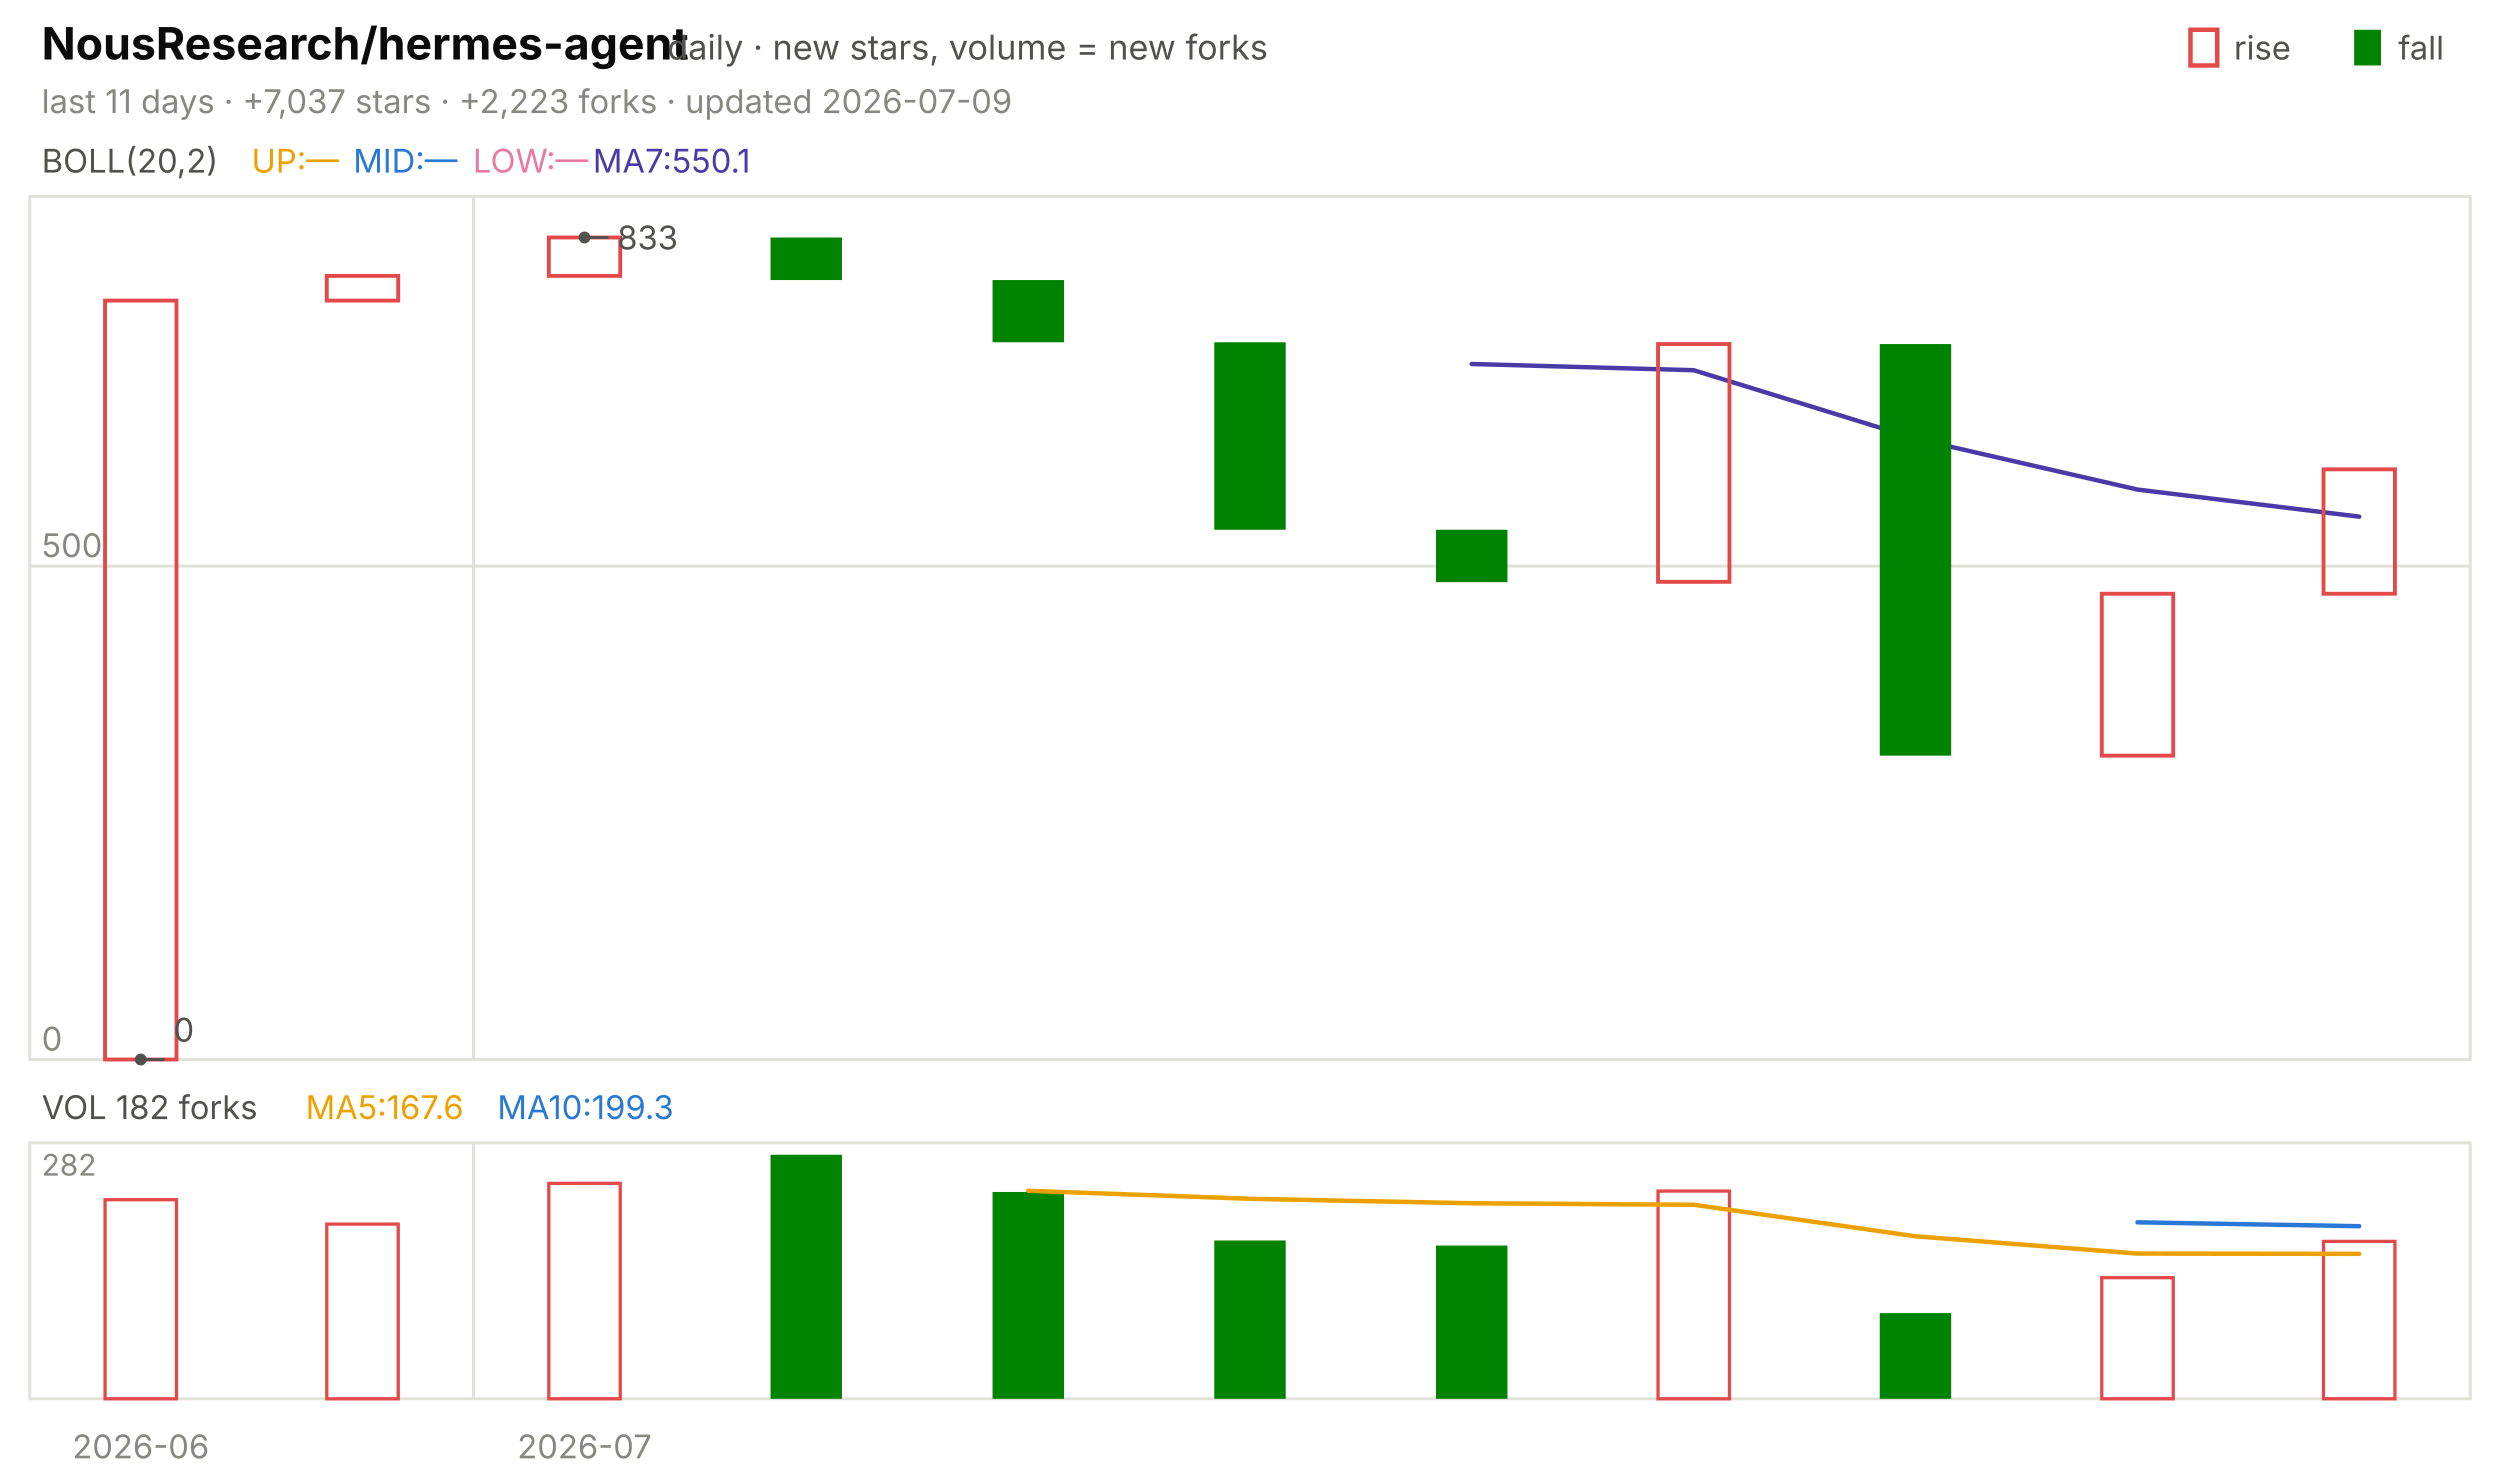
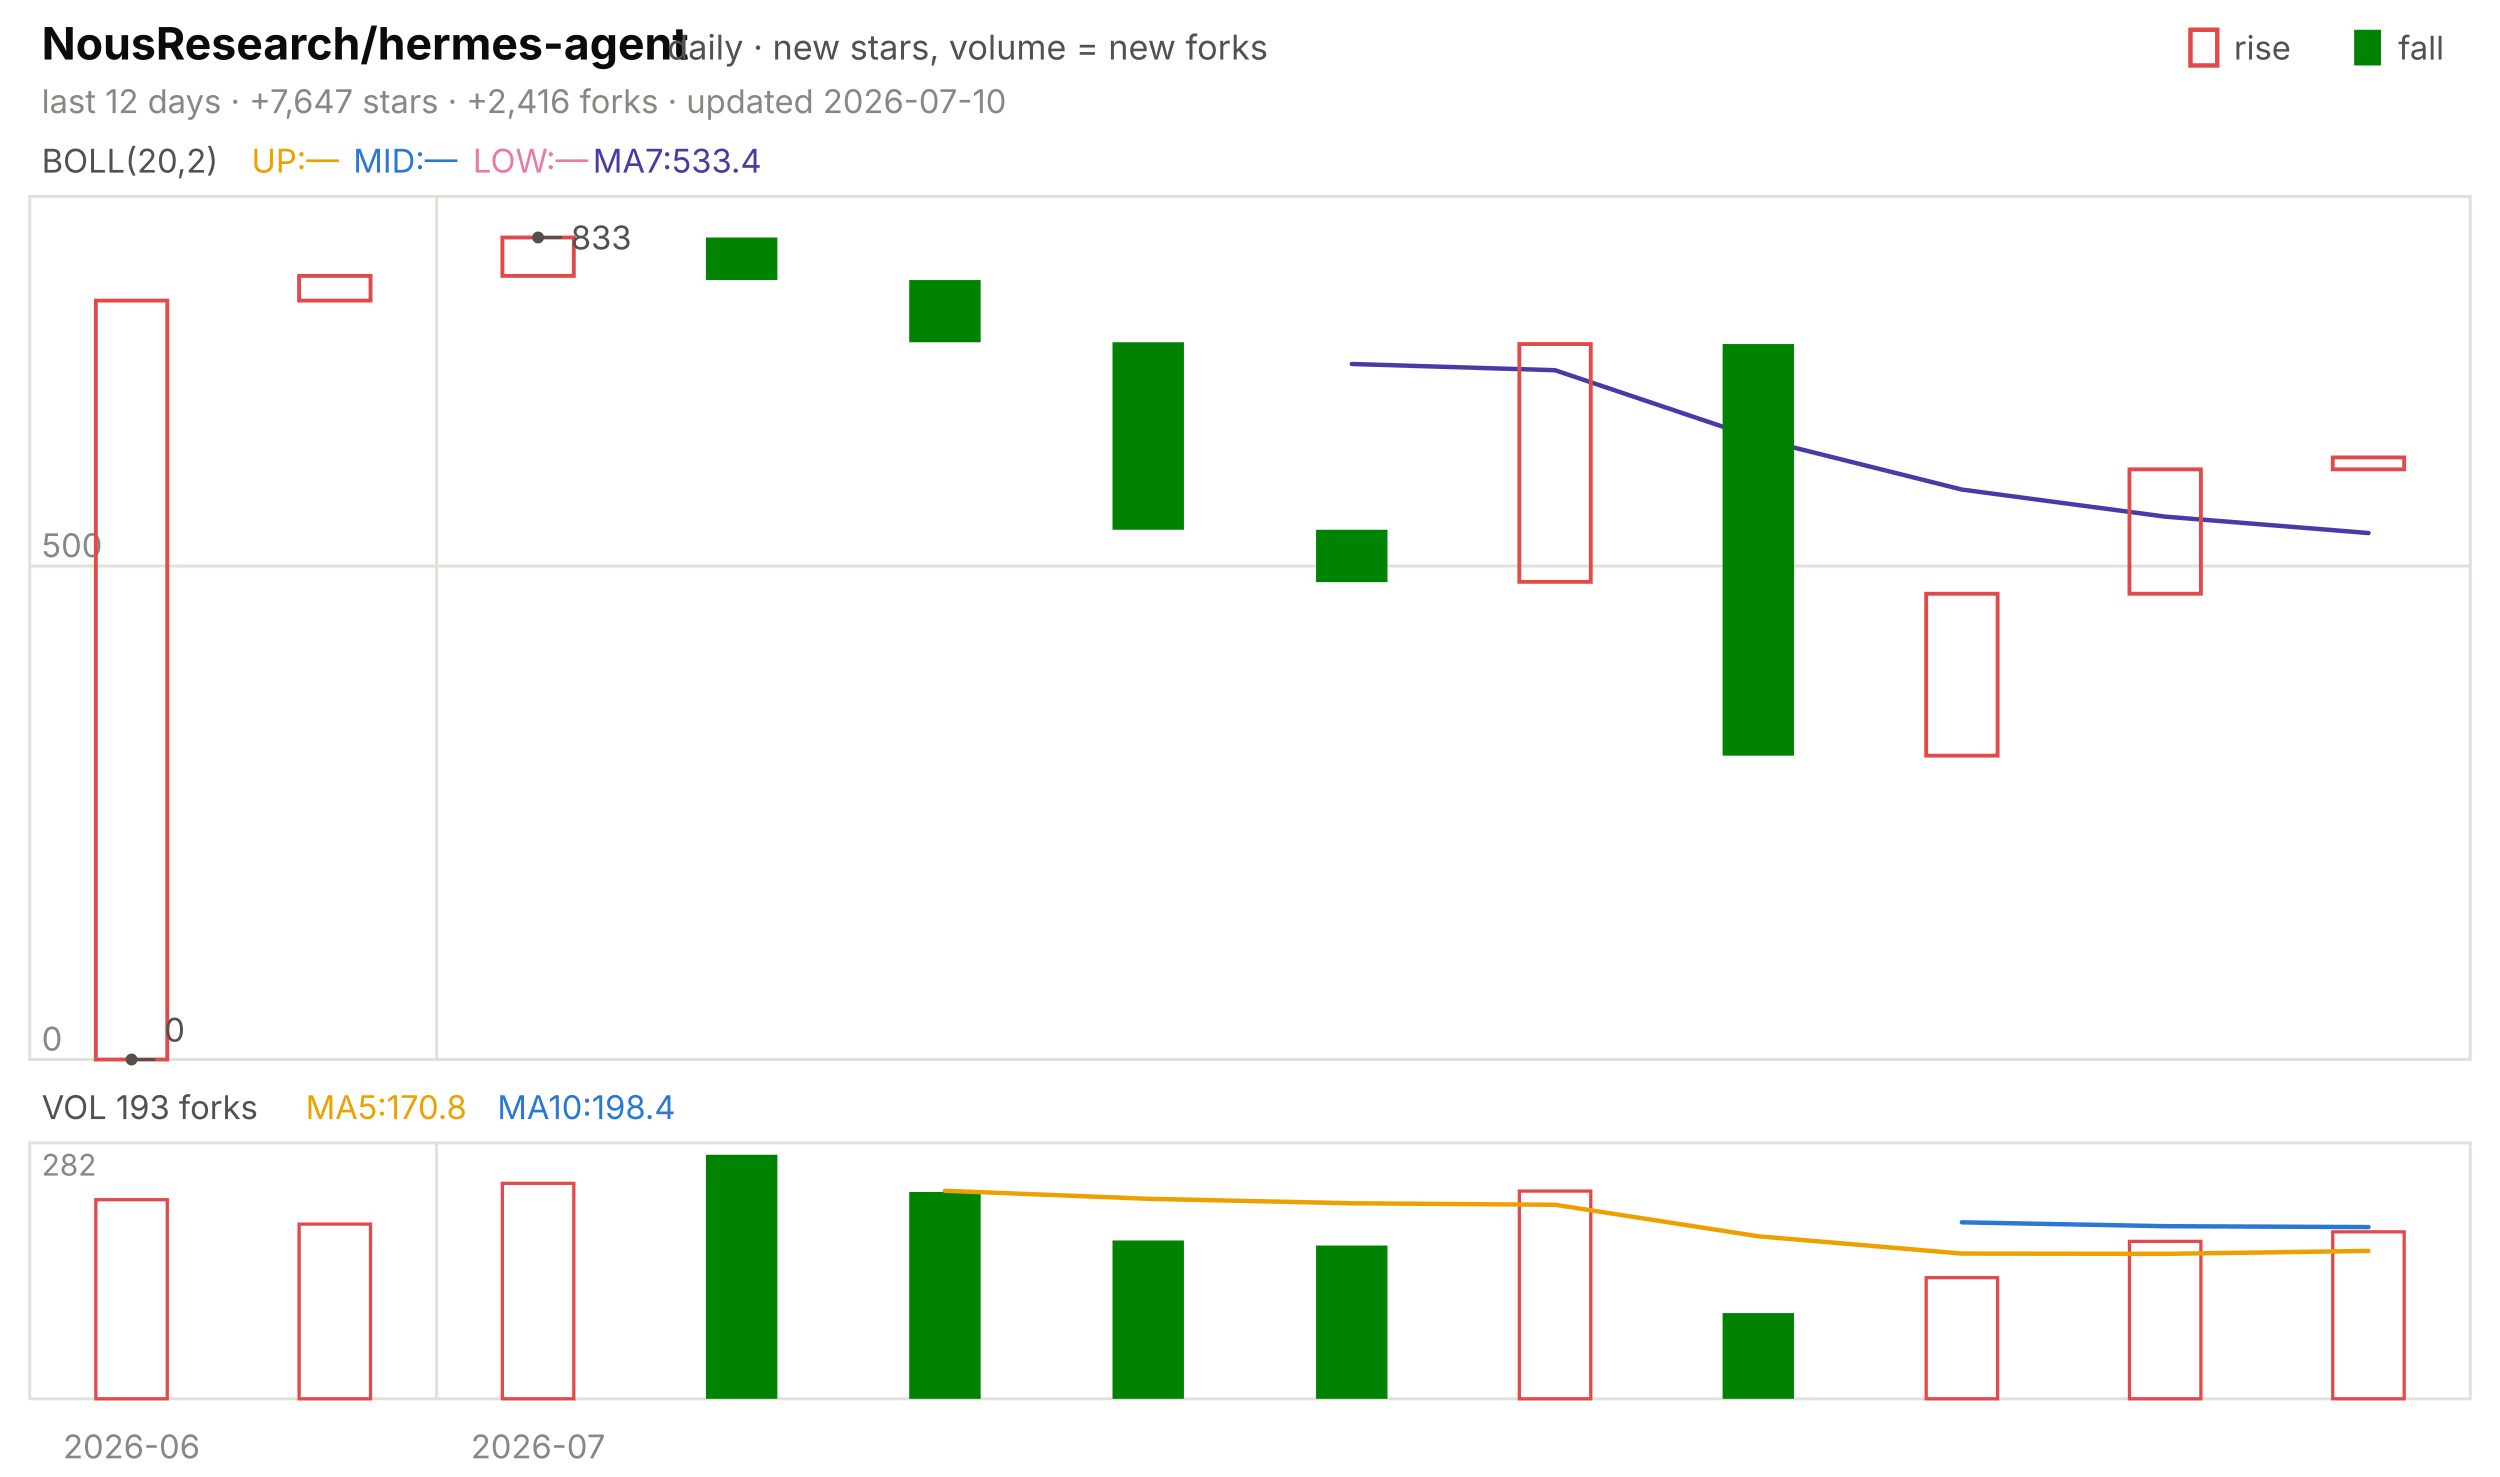
<svg xmlns="http://www.w3.org/2000/svg" viewBox="0 0 840 496" width="840" height="496" font-family="-apple-system,'Segoe UI',system-ui,sans-serif" role="img" aria-label="NousResearch/hermes-agent candlestick chart">
  <text x="14.0" y="20.0" font-size="15" fill="#0b0b0b" font-weight="650">NousResearch/hermes-agent</text>
  <text x="224.2" y="20.0" font-size="11.5" fill="#52514e">daily · new stars, volume = new forks</text>
  <text x="805.8" y="20.0" font-size="11.0" fill="#52514e">fall</text>
  <rect x="791" y="10" width="9" height="12" fill="#008300" />
  <text x="750.6" y="20.0" font-size="11.0" fill="#52514e">rise</text>
  <rect x="736" y="10" width="9" height="12" fill="none" stroke="#e34948" stroke-width="1.5" />
-   <text x="14.0" y="38.0" font-size="11.0" fill="#898781">last 11 days · +7,037 stars · +2,223 forks · updated 2026-07-09</text>
+   <text x="14.0" y="38.0" font-size="11.0" fill="#898781">last 12 days · +7,647 stars · +2,416 forks · updated 2026-07-10</text>
  <rect x="10" y="66" width="820" height="290" fill="none" stroke="#e1e0d9" />
  <rect x="10" y="384" width="820" height="86" fill="none" stroke="#e1e0d9" />
-   <text x="47.3" y="490.0" font-size="11.0" fill="#898781" text-anchor="middle">2026-06</text>
-   <line x1="159.1" y1="66.0" x2="159.1" y2="356.0" stroke="#e1e0d9" stroke-width="1.0" />
-   <line x1="159.1" y1="384.0" x2="159.1" y2="470.0" stroke="#e1e0d9" stroke-width="1.0" />
-   <text x="196.4" y="490.0" font-size="11.0" fill="#898781" text-anchor="middle">2026-07</text>
+   <text x="44.2" y="490.0" font-size="11.0" fill="#898781" text-anchor="middle">2026-06</text>
+   <line x1="146.7" y1="66.0" x2="146.7" y2="356.0" stroke="#e1e0d9" stroke-width="1.0" />
+   <line x1="146.7" y1="384.0" x2="146.7" y2="470.0" stroke="#e1e0d9" stroke-width="1.0" />
+   <text x="180.8" y="490.0" font-size="11.0" fill="#898781" text-anchor="middle">2026-07</text>
  <text x="14.0" y="58.0" font-size="11.0" fill="#52514e">BOLL(20,2)</text>
  <text x="84.5" y="58.0" font-size="11.0" fill="#eda100">UP:—</text>
  <text x="118.7" y="58.0" font-size="11.0" fill="#2a78d6">MID:—</text>
  <text x="158.9" y="58.0" font-size="11.0" fill="#e87ba4">LOW:—</text>
-   <text x="199.2" y="58.0" font-size="11.0" fill="#4a3aa7">MA7:550.1</text>
+   <text x="199.2" y="58.0" font-size="11.0" fill="#4a3aa7">MA7:533.4</text>
  <line x1="10.0" y1="356.0" x2="830.0" y2="356.0" stroke="#e1e0d9" stroke-width="1.0" />
  <text x="14.0" y="353.0" font-size="11.0" fill="#898781">0</text>
  <line x1="10.0" y1="190.2" x2="830.0" y2="190.2" stroke="#e1e0d9" stroke-width="1.0" />
  <text x="14.0" y="187.2" font-size="11.0" fill="#898781">500</text>
-   <polyline points="494.5,122.3 569.1,124.4 643.6,147.4 718.2,164.5 792.7,173.6" fill="none" stroke="#4a3aa7" stroke-width="1.5" stroke-linejoin="round" stroke-linecap="round" />
-   <rect x="35.3" y="101.0" width="24.0" height="255.0" fill="none" stroke="#e34948" stroke-width="1.3" />
-   <rect x="109.8" y="92.7" width="24.0" height="8.3" fill="none" stroke="#e34948" stroke-width="1.3" />
-   <rect x="184.4" y="79.8" width="24.0" height="12.9" fill="none" stroke="#e34948" stroke-width="1.3" />
-   <rect x="258.9" y="79.8" width="24.0" height="14.3" fill="#008300" />
-   <rect x="333.5" y="94.1" width="24.0" height="20.9" fill="#008300" />
-   <rect x="408.0" y="115.0" width="24.0" height="63.0" fill="#008300" />
-   <rect x="482.5" y="178.0" width="24.0" height="17.6" fill="#008300" />
-   <rect x="557.1" y="115.6" width="24.0" height="79.9" fill="none" stroke="#e34948" stroke-width="1.3" />
-   <rect x="631.6" y="115.6" width="24.0" height="138.3" fill="#008300" />
-   <rect x="706.2" y="199.5" width="24.0" height="54.4" fill="none" stroke="#e34948" stroke-width="1.3" />
-   <rect x="780.7" y="157.7" width="24.0" height="41.8" fill="none" stroke="#e34948" stroke-width="1.3" />
-   <circle cx="196.4" cy="79.8" r="2" fill="#52514e" />
-   <line x1="196.4" y1="79.8" x2="204.4" y2="79.8" stroke="#52514e" stroke-width="1.0" />
-   <text x="207.4" y="83.8" font-size="11.0" fill="#52514e">833</text>
-   <circle cx="47.3" cy="356.0" r="2" fill="#52514e" />
-   <line x1="47.3" y1="356.0" x2="55.3" y2="356.0" stroke="#52514e" stroke-width="1.0" />
-   <text x="58.3" y="350.0" font-size="11.0" fill="#52514e">0</text>
-   <text x="14.0" y="376.0" font-size="11.0" fill="#52514e">VOL 182 forks</text>
-   <text x="102.7" y="376.0" font-size="11.0" fill="#eda100">MA5:167.6</text>
-   <text x="167.1" y="376.0" font-size="11.0" fill="#2a78d6">MA10:199.3</text>
+   <polyline points="454.2,122.3 522.5,124.4 590.8,147.4 659.2,164.5 727.5,173.6 795.8,179.1" fill="none" stroke="#4a3aa7" stroke-width="1.5" stroke-linejoin="round" stroke-linecap="round" />
+   <rect x="32.2" y="101.0" width="24.0" height="255.0" fill="none" stroke="#e34948" stroke-width="1.3" />
+   <rect x="100.5" y="92.7" width="24.0" height="8.3" fill="none" stroke="#e34948" stroke-width="1.3" />
+   <rect x="168.8" y="79.8" width="24.0" height="12.9" fill="none" stroke="#e34948" stroke-width="1.3" />
+   <rect x="237.2" y="79.8" width="24.0" height="14.3" fill="#008300" />
+   <rect x="305.5" y="94.1" width="24.0" height="20.9" fill="#008300" />
+   <rect x="373.8" y="115.0" width="24.0" height="63.0" fill="#008300" />
+   <rect x="442.2" y="178.0" width="24.0" height="17.6" fill="#008300" />
+   <rect x="510.5" y="115.6" width="24.0" height="79.9" fill="none" stroke="#e34948" stroke-width="1.3" />
+   <rect x="578.8" y="115.6" width="24.0" height="138.3" fill="#008300" />
+   <rect x="647.2" y="199.5" width="24.0" height="54.4" fill="none" stroke="#e34948" stroke-width="1.3" />
+   <rect x="715.5" y="157.7" width="24.0" height="41.8" fill="none" stroke="#e34948" stroke-width="1.3" />
+   <rect x="783.8" y="153.7" width="24.0" height="4.0" fill="none" stroke="#e34948" stroke-width="1.3" />
+   <circle cx="180.8" cy="79.8" r="2" fill="#52514e" />
+   <line x1="180.8" y1="79.8" x2="188.8" y2="79.8" stroke="#52514e" stroke-width="1.0" />
+   <text x="191.8" y="83.8" font-size="11.0" fill="#52514e">833</text>
+   <circle cx="44.2" cy="356.0" r="2" fill="#52514e" />
+   <line x1="44.2" y1="356.0" x2="52.2" y2="356.0" stroke="#52514e" stroke-width="1.0" />
+   <text x="55.2" y="350.0" font-size="11.0" fill="#52514e">0</text>
+   <text x="14.0" y="376.0" font-size="11.0" fill="#52514e">VOL 193 forks</text>
+   <text x="102.7" y="376.0" font-size="11.0" fill="#eda100">MA5:170.8</text>
+   <text x="167.1" y="376.0" font-size="11.0" fill="#2a78d6">MA10:198.4</text>
  <text x="14.0" y="395.0" font-size="10" fill="#898781">282</text>
-   <rect x="35.3" y="403.1" width="24.0" height="66.9" fill="none" stroke="#e34948" stroke-width="1.1" />
-   <rect x="109.8" y="411.3" width="24.0" height="58.7" fill="none" stroke="#e34948" stroke-width="1.1" />
-   <rect x="184.4" y="397.6" width="24.0" height="72.4" fill="none" stroke="#e34948" stroke-width="1.1" />
-   <rect x="258.9" y="388.0" width="24.0" height="82.0" fill="#008300" />
-   <rect x="333.5" y="400.5" width="24.0" height="69.5" fill="#008300" />
-   <rect x="408.0" y="416.8" width="24.0" height="53.2" fill="#008300" />
-   <rect x="482.5" y="418.5" width="24.0" height="51.5" fill="#008300" />
-   <rect x="557.1" y="400.2" width="24.0" height="69.8" fill="none" stroke="#e34948" stroke-width="1.1" />
-   <rect x="631.6" y="441.2" width="24.0" height="28.8" fill="#008300" />
-   <rect x="706.2" y="429.3" width="24.0" height="40.7" fill="none" stroke="#e34948" stroke-width="1.1" />
-   <rect x="780.7" y="417.1" width="24.0" height="52.9" fill="none" stroke="#e34948" stroke-width="1.1" />
-   <polyline points="718.2,410.7 792.7,412.0" fill="none" stroke="#2a78d6" stroke-width="1.5" stroke-linejoin="round" stroke-linecap="round" />
-   <polyline points="345.5,400.1 420.0,402.8 494.5,404.3 569.1,404.8 643.6,415.4 718.2,421.2 792.7,421.3" fill="none" stroke="#eda100" stroke-width="1.5" stroke-linejoin="round" stroke-linecap="round" />
+   <rect x="32.2" y="403.1" width="24.0" height="66.9" fill="none" stroke="#e34948" stroke-width="1.1" />
+   <rect x="100.5" y="411.3" width="24.0" height="58.7" fill="none" stroke="#e34948" stroke-width="1.1" />
+   <rect x="168.8" y="397.6" width="24.0" height="72.4" fill="none" stroke="#e34948" stroke-width="1.1" />
+   <rect x="237.2" y="388.0" width="24.0" height="82.0" fill="#008300" />
+   <rect x="305.5" y="400.5" width="24.0" height="69.5" fill="#008300" />
+   <rect x="373.8" y="416.8" width="24.0" height="53.2" fill="#008300" />
+   <rect x="442.2" y="418.5" width="24.0" height="51.5" fill="#008300" />
+   <rect x="510.5" y="400.2" width="24.0" height="69.8" fill="none" stroke="#e34948" stroke-width="1.1" />
+   <rect x="578.8" y="441.2" width="24.0" height="28.8" fill="#008300" />
+   <rect x="647.2" y="429.3" width="24.0" height="40.7" fill="none" stroke="#e34948" stroke-width="1.1" />
+   <rect x="715.5" y="417.1" width="24.0" height="52.9" fill="none" stroke="#e34948" stroke-width="1.1" />
+   <rect x="783.8" y="413.9" width="24.0" height="56.1" fill="none" stroke="#e34948" stroke-width="1.1" />
+   <polyline points="659.2,410.7 727.5,412.0 795.8,412.3" fill="none" stroke="#2a78d6" stroke-width="1.5" stroke-linejoin="round" stroke-linecap="round" />
+   <polyline points="317.5,400.1 385.8,402.8 454.2,404.3 522.5,404.8 590.8,415.4 659.2,421.2 727.5,421.3 795.8,420.3" fill="none" stroke="#eda100" stroke-width="1.5" stroke-linejoin="round" stroke-linecap="round" />
</svg>
